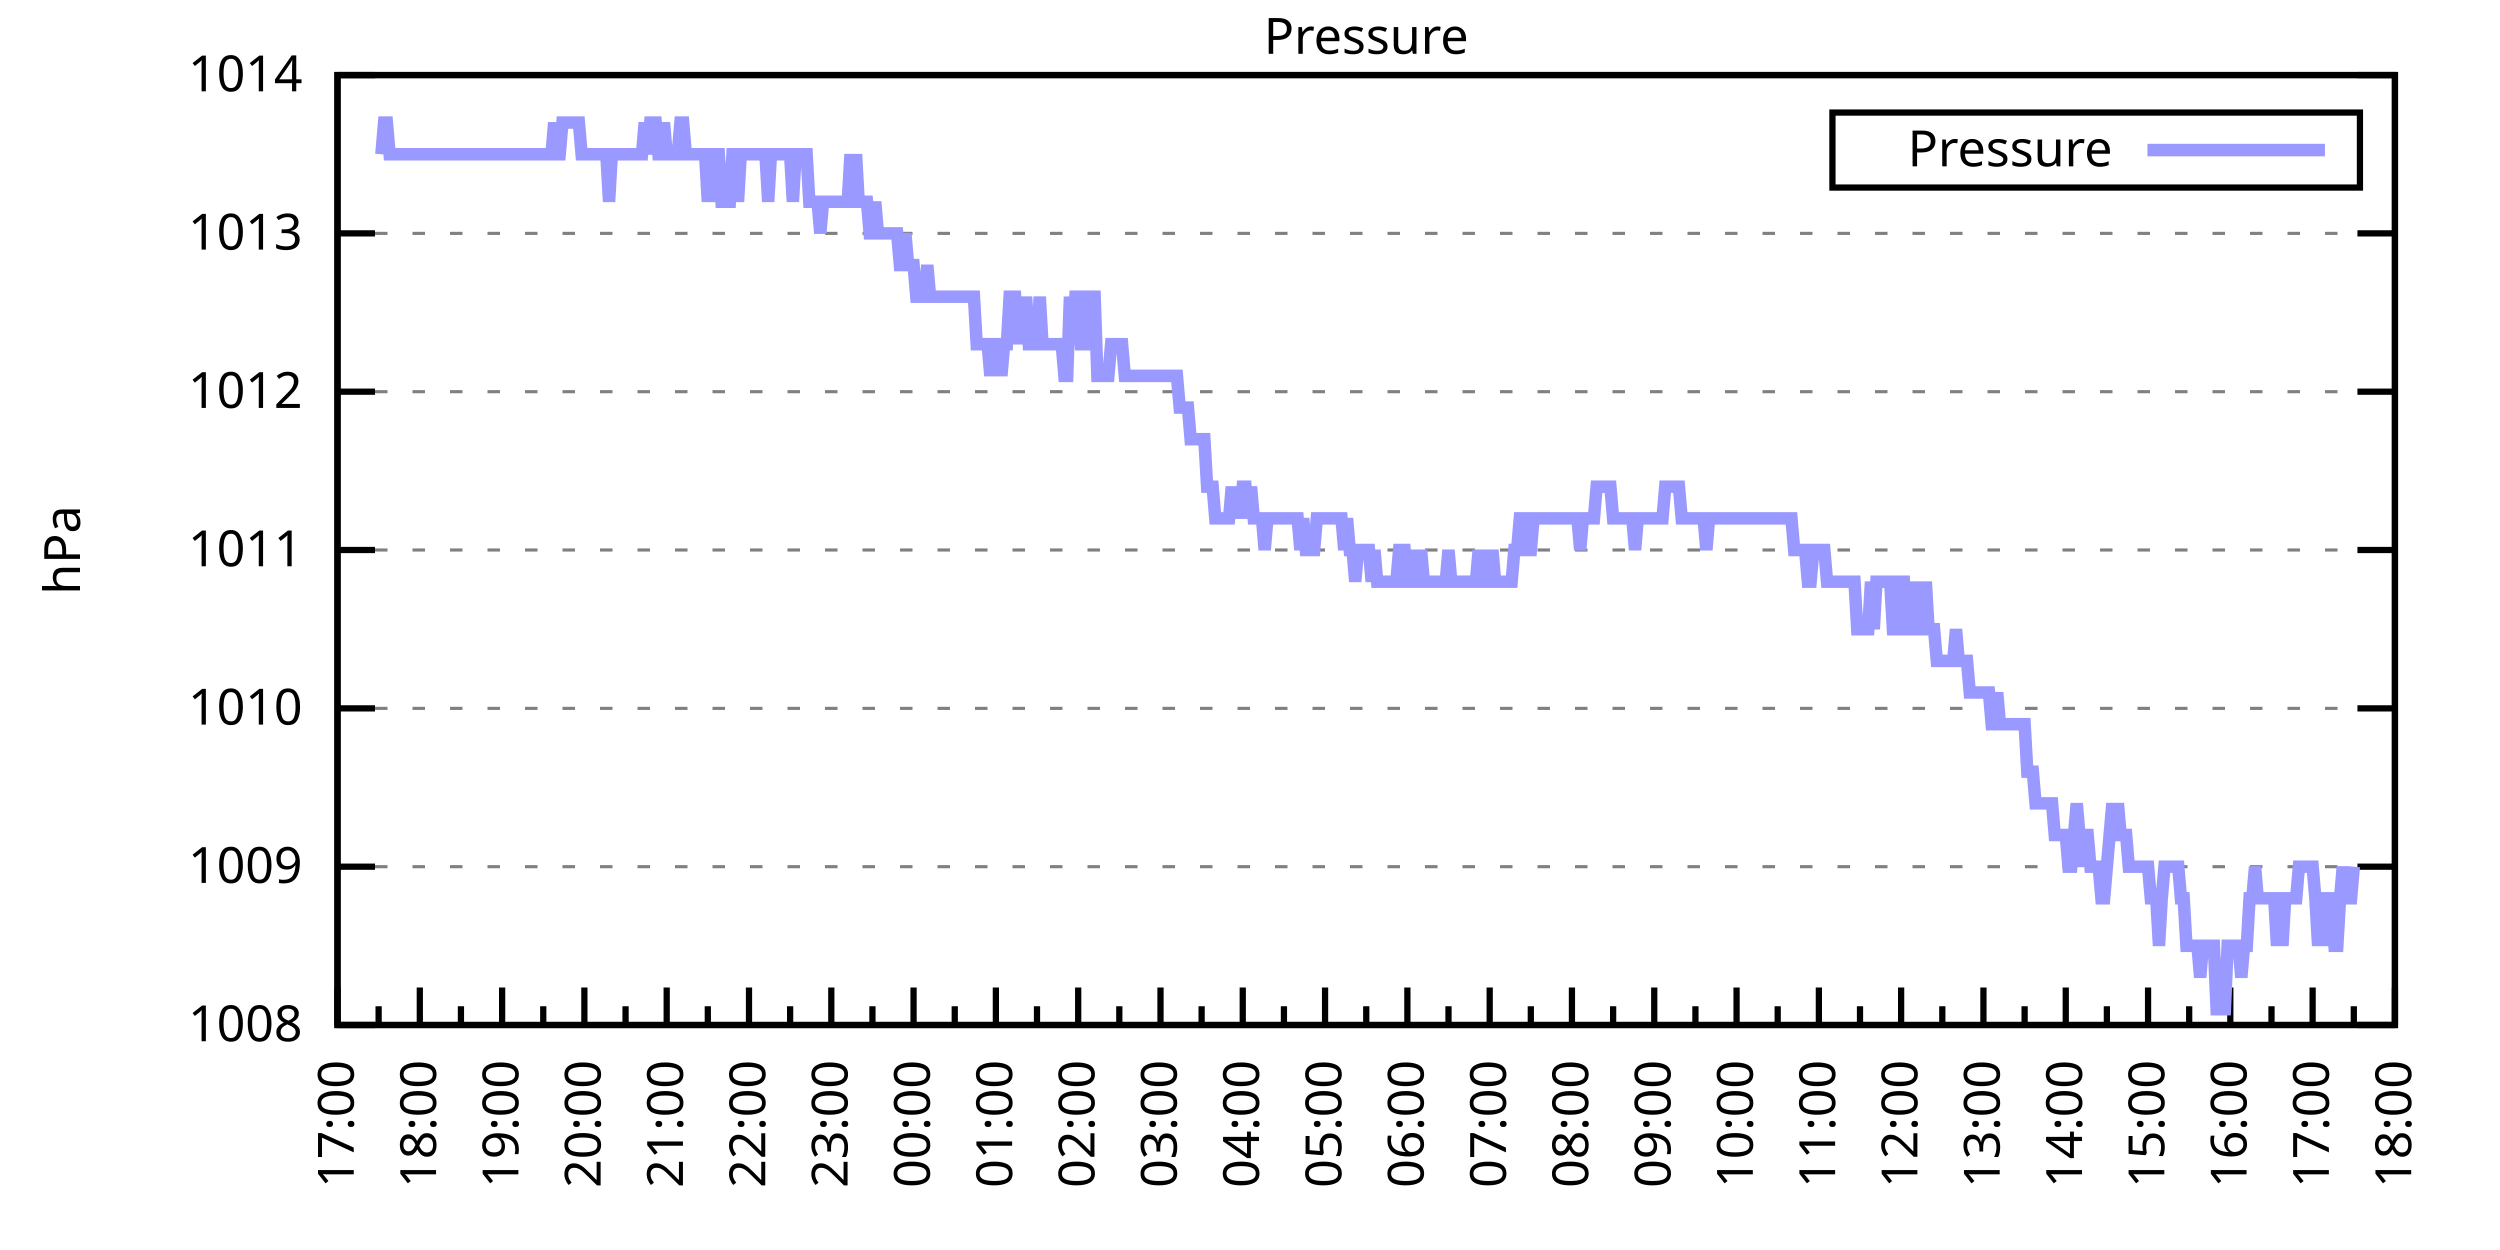
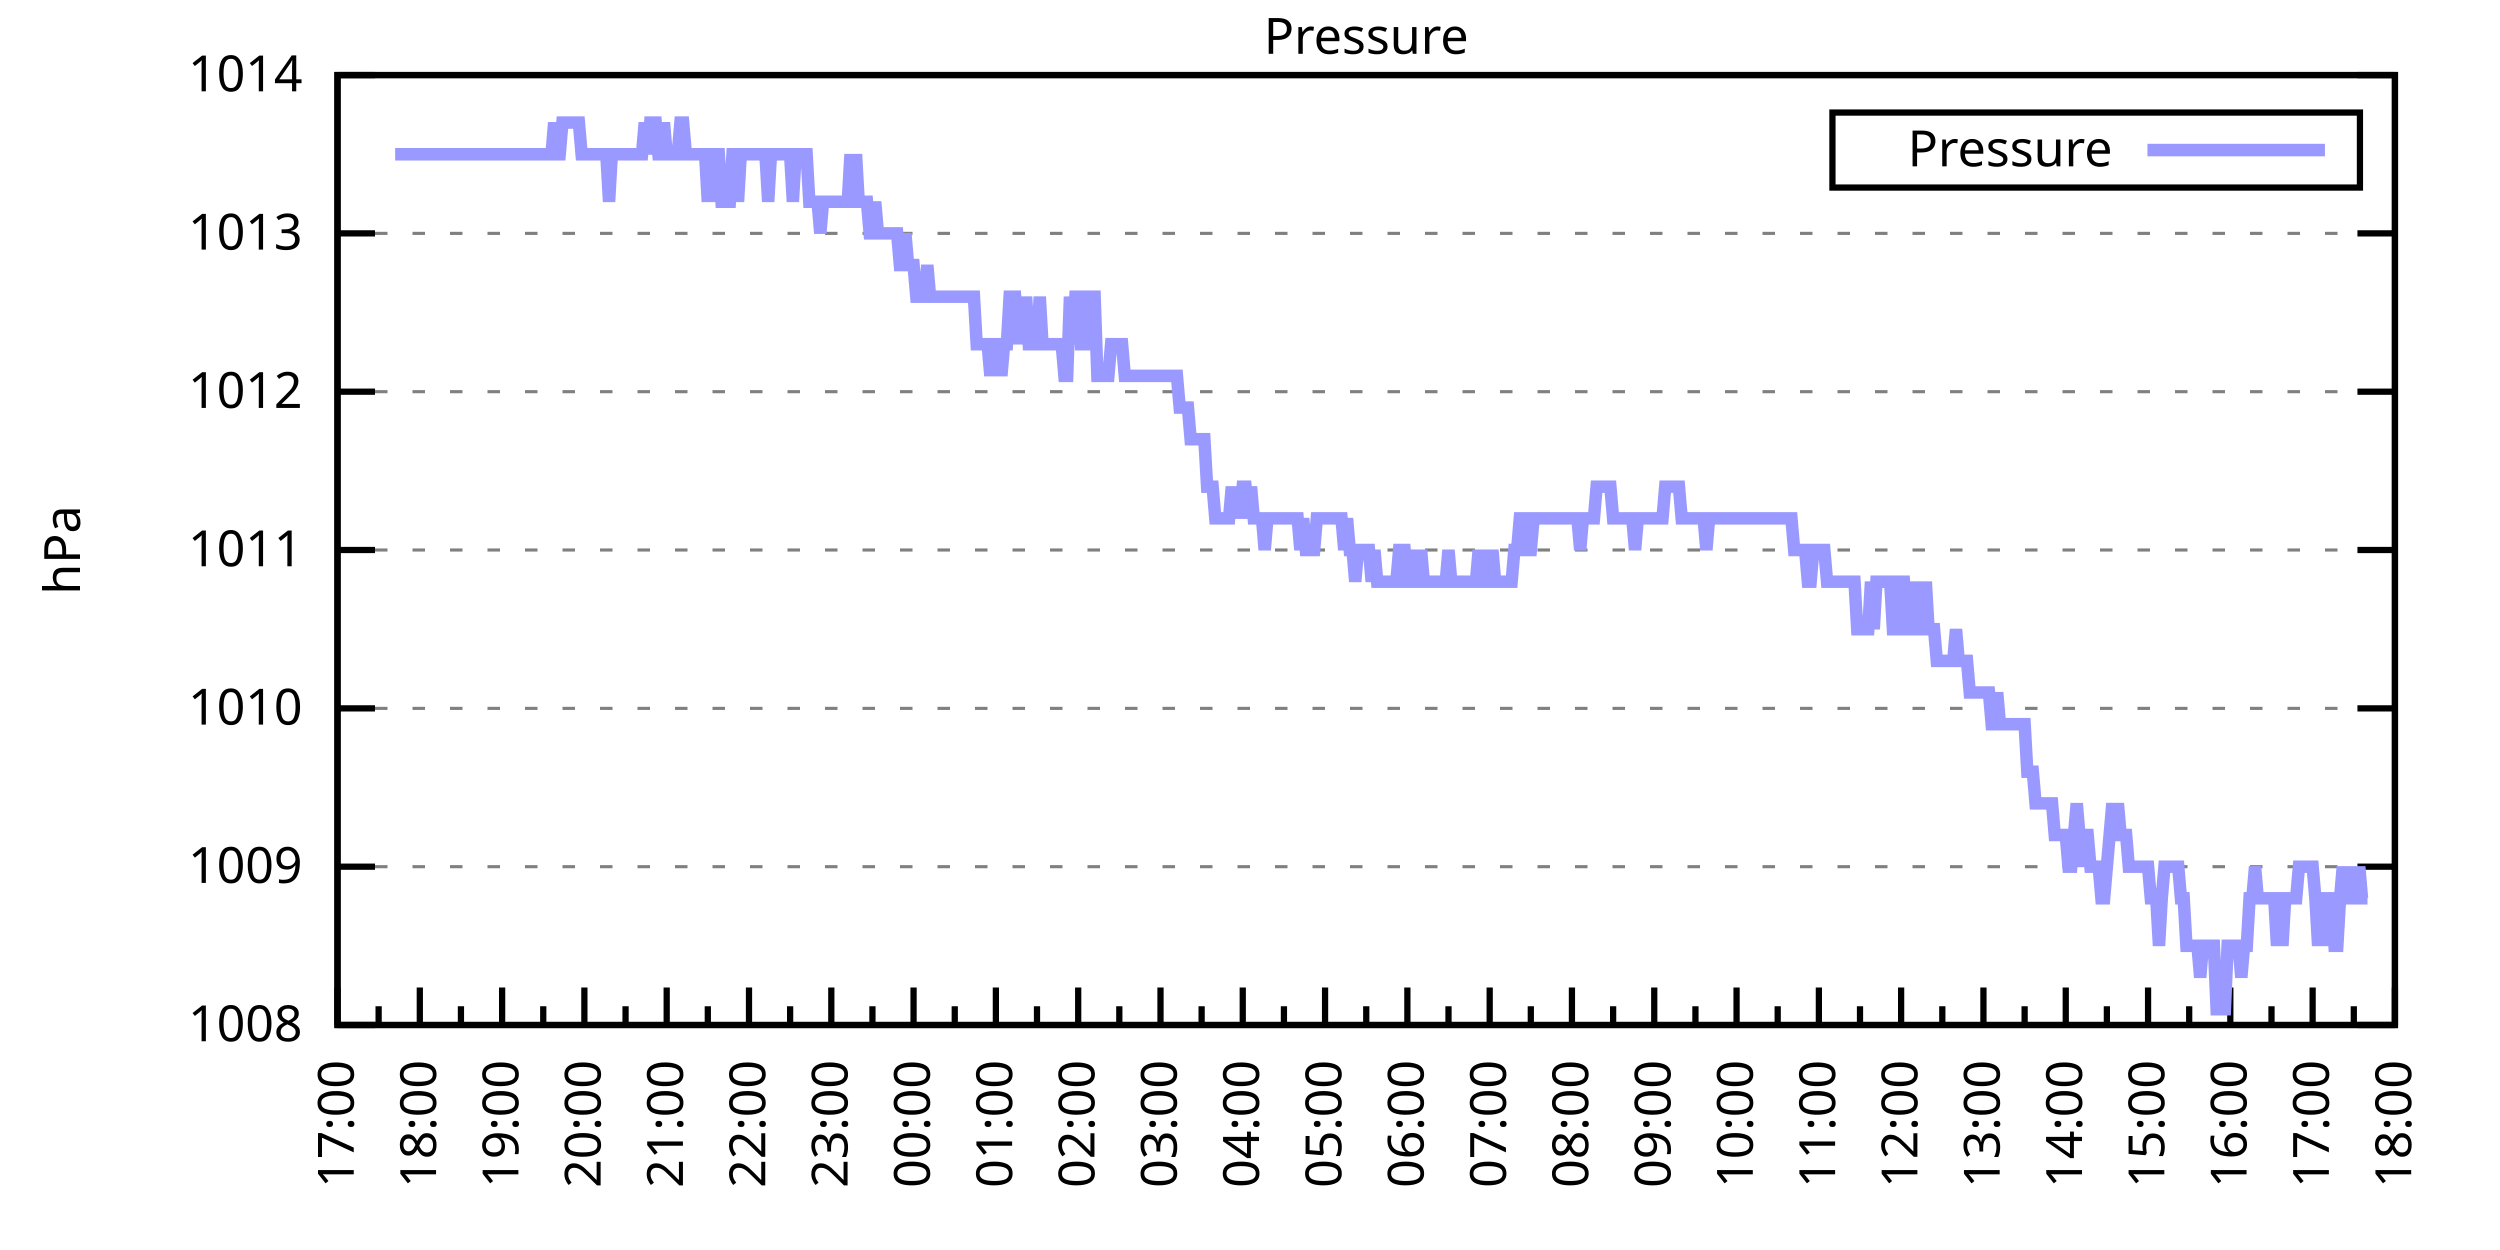
<svg xmlns="http://www.w3.org/2000/svg" xmlns:xlink="http://www.w3.org/1999/xlink" width="400" height="200" viewBox="0 0 400 200">
  <g id="gnuplot_canvas">
    <rect x="0" y="0" width="400" height="200" fill="none" />
    <defs>
      <circle id="gpDot" r="0.5" stroke-width="0.5" stroke="currentColor" />
      <path id="gpPt0" stroke-width="0.333" stroke="currentColor" d="M-1,0 h2 M0,-1 v2" />
      <path id="gpPt1" stroke-width="0.333" stroke="currentColor" d="M-1,-1 L1,1 M1,-1 L-1,1" />
      <path id="gpPt2" stroke-width="0.333" stroke="currentColor" d="M-1,0 L1,0 M0,-1 L0,1 M-1,-1 L1,1 M-1,1 L1,-1" />
      <rect id="gpPt3" stroke-width="0.333" stroke="currentColor" x="-1" y="-1" width="2" height="2" />
      <rect id="gpPt4" stroke-width="0.333" stroke="currentColor" fill="currentColor" x="-1" y="-1" width="2" height="2" />
      <circle id="gpPt5" stroke-width="0.333" stroke="currentColor" cx="0" cy="0" r="1" />
      <use xlink:href="#gpPt5" id="gpPt6" fill="currentColor" stroke="none" />
      <path id="gpPt7" stroke-width="0.333" stroke="currentColor" d="M0,-1.33 L-1.33,0.67 L1.33,0.67 z" />
      <use xlink:href="#gpPt7" id="gpPt8" fill="currentColor" stroke="none" />
      <use xlink:href="#gpPt7" id="gpPt9" stroke="currentColor" transform="rotate(180)" />
      <use xlink:href="#gpPt9" id="gpPt10" fill="currentColor" stroke="none" />
      <use xlink:href="#gpPt3" id="gpPt11" stroke="currentColor" transform="rotate(45)" />
      <use xlink:href="#gpPt11" id="gpPt12" fill="currentColor" stroke="none" />
      <path id="gpPt13" stroke-width="0.333" stroke="currentColor" d="M0,1.330 L1.265,0.411 L0.782,-1.067 L-0.782,-1.076 L-1.265,0.411 z" />
      <use xlink:href="#gpPt13" id="gpPt14" fill="currentColor" stroke="none" />
      <filter id="textbox" filterUnits="objectBoundingBox" x="0" y="0" height="1" width="1">
        <feFlood flood-color="white" flood-opacity="1" result="bgnd" />
        <feComposite in="SourceGraphic" in2="bgnd" operator="atop" />
      </filter>
      <filter id="greybox" filterUnits="objectBoundingBox" x="0" y="0" height="1" width="1">
        <feFlood flood-color="lightgrey" flood-opacity="1" result="grey" />
        <feComposite in="SourceGraphic" in2="grey" operator="atop" />
      </filter>
    </defs>
    <g fill="none" color="white" stroke="currentColor" stroke-width="1.00" stroke-linecap="butt" stroke-linejoin="miter">
</g>
    <g fill="none" color="black" stroke="currentColor" stroke-width="1.00" stroke-linecap="butt" stroke-linejoin="miter">
      <g stroke="none" shape-rendering="crispEdges">
        <polygon fill="rgb(255, 255, 255)" points="54.00,164.00 383.18,164.00 383.18,12.02 54.00,12.02 " />
      </g>
    </g>
    <g fill="none" color="black" stroke="currentColor" stroke-width="1.00" stroke-linecap="butt" stroke-linejoin="miter">
</g>
    <g fill="none" color="black" stroke="black" stroke-width="0.50" stroke-linecap="butt" stroke-linejoin="miter">
</g>
    <g fill="none" color="gray" stroke="currentColor" stroke-width="0.50" stroke-linecap="butt" stroke-linejoin="miter">
      <path stroke="gray" stroke-dasharray="2,4" class="gridline" d="M54.00,164.00 L383.19,164.00  " />
    </g>
    <g fill="none" color="gray" stroke="gray" stroke-width="1.00" stroke-linecap="butt" stroke-linejoin="miter">
</g>
    <g fill="none" color="black" stroke="currentColor" stroke-width="1.00" stroke-linecap="butt" stroke-linejoin="miter">
      <path stroke="black" d="M54.00,164.00 L60.00,164.00 M383.19,164.00 L377.19,164.00  " />
      <g transform="translate(48.40,166.60)" stroke="none" fill="black" font-family="Sans" font-size="8.00" text-anchor="end">
        <text>
          <tspan font-family="Sans"> 1008</tspan>
        </text>
      </g>
    </g>
    <g fill="none" color="black" stroke="currentColor" stroke-width="1.00" stroke-linecap="butt" stroke-linejoin="miter">
</g>
    <g fill="none" color="black" stroke="black" stroke-width="0.50" stroke-linecap="butt" stroke-linejoin="miter">
</g>
    <g fill="none" color="gray" stroke="currentColor" stroke-width="0.50" stroke-linecap="butt" stroke-linejoin="miter">
      <path stroke="gray" stroke-dasharray="2,4" class="gridline" d="M54.00,138.67 L383.19,138.67  " />
    </g>
    <g fill="none" color="gray" stroke="gray" stroke-width="1.00" stroke-linecap="butt" stroke-linejoin="miter">
</g>
    <g fill="none" color="black" stroke="currentColor" stroke-width="1.00" stroke-linecap="butt" stroke-linejoin="miter">
      <path stroke="black" d="M54.00,138.67 L60.00,138.67 M383.19,138.67 L377.19,138.67  " />
      <g transform="translate(48.40,141.27)" stroke="none" fill="black" font-family="Sans" font-size="8.00" text-anchor="end">
        <text>
          <tspan font-family="Sans"> 1009</tspan>
        </text>
      </g>
    </g>
    <g fill="none" color="black" stroke="currentColor" stroke-width="1.00" stroke-linecap="butt" stroke-linejoin="miter">
</g>
    <g fill="none" color="black" stroke="black" stroke-width="0.50" stroke-linecap="butt" stroke-linejoin="miter">
</g>
    <g fill="none" color="gray" stroke="currentColor" stroke-width="0.50" stroke-linecap="butt" stroke-linejoin="miter">
      <path stroke="gray" stroke-dasharray="2,4" class="gridline" d="M54.00,113.34 L383.19,113.34  " />
    </g>
    <g fill="none" color="gray" stroke="gray" stroke-width="1.00" stroke-linecap="butt" stroke-linejoin="miter">
</g>
    <g fill="none" color="black" stroke="currentColor" stroke-width="1.00" stroke-linecap="butt" stroke-linejoin="miter">
      <path stroke="black" d="M54.00,113.34 L60.00,113.34 M383.19,113.34 L377.19,113.34  " />
      <g transform="translate(48.40,115.94)" stroke="none" fill="black" font-family="Sans" font-size="8.00" text-anchor="end">
        <text>
          <tspan font-family="Sans"> 1010</tspan>
        </text>
      </g>
    </g>
    <g fill="none" color="black" stroke="currentColor" stroke-width="1.00" stroke-linecap="butt" stroke-linejoin="miter">
</g>
    <g fill="none" color="black" stroke="black" stroke-width="0.50" stroke-linecap="butt" stroke-linejoin="miter">
</g>
    <g fill="none" color="gray" stroke="currentColor" stroke-width="0.50" stroke-linecap="butt" stroke-linejoin="miter">
      <path stroke="gray" stroke-dasharray="2,4" class="gridline" d="M54.00,88.00 L383.19,88.00  " />
    </g>
    <g fill="none" color="gray" stroke="gray" stroke-width="1.00" stroke-linecap="butt" stroke-linejoin="miter">
</g>
    <g fill="none" color="black" stroke="currentColor" stroke-width="1.00" stroke-linecap="butt" stroke-linejoin="miter">
      <path stroke="black" d="M54.00,88.00 L60.00,88.00 M383.19,88.00 L377.19,88.00  " />
      <g transform="translate(48.40,90.60)" stroke="none" fill="black" font-family="Sans" font-size="8.00" text-anchor="end">
        <text>
          <tspan font-family="Sans"> 1011</tspan>
        </text>
      </g>
    </g>
    <g fill="none" color="black" stroke="currentColor" stroke-width="1.00" stroke-linecap="butt" stroke-linejoin="miter">
</g>
    <g fill="none" color="black" stroke="black" stroke-width="0.50" stroke-linecap="butt" stroke-linejoin="miter">
</g>
    <g fill="none" color="gray" stroke="currentColor" stroke-width="0.50" stroke-linecap="butt" stroke-linejoin="miter">
      <path stroke="gray" stroke-dasharray="2,4" class="gridline" d="M54.00,62.67 L383.19,62.67  " />
    </g>
    <g fill="none" color="gray" stroke="gray" stroke-width="1.00" stroke-linecap="butt" stroke-linejoin="miter">
</g>
    <g fill="none" color="black" stroke="currentColor" stroke-width="1.00" stroke-linecap="butt" stroke-linejoin="miter">
      <path stroke="black" d="M54.00,62.67 L60.00,62.67 M383.19,62.67 L377.19,62.67  " />
      <g transform="translate(48.40,65.27)" stroke="none" fill="black" font-family="Sans" font-size="8.00" text-anchor="end">
        <text>
          <tspan font-family="Sans"> 1012</tspan>
        </text>
      </g>
    </g>
    <g fill="none" color="black" stroke="currentColor" stroke-width="1.00" stroke-linecap="butt" stroke-linejoin="miter">
</g>
    <g fill="none" color="black" stroke="black" stroke-width="0.50" stroke-linecap="butt" stroke-linejoin="miter">
</g>
    <g fill="none" color="gray" stroke="currentColor" stroke-width="0.50" stroke-linecap="butt" stroke-linejoin="miter">
      <path stroke="gray" stroke-dasharray="2,4" class="gridline" d="M54.00,37.34 L383.19,37.34  " />
    </g>
    <g fill="none" color="gray" stroke="gray" stroke-width="1.00" stroke-linecap="butt" stroke-linejoin="miter">
</g>
    <g fill="none" color="black" stroke="currentColor" stroke-width="1.00" stroke-linecap="butt" stroke-linejoin="miter">
      <path stroke="black" d="M54.00,37.34 L60.00,37.34 M383.19,37.34 L377.19,37.34  " />
      <g transform="translate(48.40,39.94)" stroke="none" fill="black" font-family="Sans" font-size="8.00" text-anchor="end">
        <text>
          <tspan font-family="Sans"> 1013</tspan>
        </text>
      </g>
    </g>
    <g fill="none" color="black" stroke="currentColor" stroke-width="1.00" stroke-linecap="butt" stroke-linejoin="miter">
</g>
    <g fill="none" color="black" stroke="black" stroke-width="0.50" stroke-linecap="butt" stroke-linejoin="miter">
</g>
    <g fill="none" color="gray" stroke="currentColor" stroke-width="0.50" stroke-linecap="butt" stroke-linejoin="miter">
      <path stroke="gray" stroke-dasharray="2,4" class="gridline" d="M54.00,12.01 L383.19,12.01  " />
    </g>
    <g fill="none" color="gray" stroke="gray" stroke-width="1.00" stroke-linecap="butt" stroke-linejoin="miter">
</g>
    <g fill="none" color="black" stroke="currentColor" stroke-width="1.00" stroke-linecap="butt" stroke-linejoin="miter">
      <path stroke="black" d="M54.00,12.01 L60.00,12.01 M383.19,12.01 L377.19,12.01  " />
      <g transform="translate(48.40,14.61)" stroke="none" fill="black" font-family="Sans" font-size="8.00" text-anchor="end">
        <text>
          <tspan font-family="Sans"> 1014</tspan>
        </text>
      </g>
    </g>
    <g fill="none" color="black" stroke="currentColor" stroke-width="1.00" stroke-linecap="butt" stroke-linejoin="miter">
      <path stroke="black" d="M54.00,164.00 L54.00,158.00  " />
      <g transform="translate(56.60,169.60) rotate(270)" stroke="none" fill="black" font-family="Sans" font-size="8.00" text-anchor="end">
        <text>
          <tspan font-family="Sans">17:00</tspan>
        </text>
      </g>
    </g>
    <g fill="none" color="black" stroke="currentColor" stroke-width="1.00" stroke-linecap="butt" stroke-linejoin="miter">
      <path stroke="black" d="M60.58,164.00 L60.58,161.00 M67.17,164.00 L67.17,158.00  " />
      <g transform="translate(69.77,169.60) rotate(270)" stroke="none" fill="black" font-family="Sans" font-size="8.00" text-anchor="end">
        <text>
          <tspan font-family="Sans">18:00</tspan>
        </text>
      </g>
    </g>
    <g fill="none" color="black" stroke="currentColor" stroke-width="1.00" stroke-linecap="butt" stroke-linejoin="miter">
      <path stroke="black" d="M73.75,164.00 L73.75,161.00 M80.34,164.00 L80.34,158.00  " />
      <g transform="translate(82.94,169.60) rotate(270)" stroke="none" fill="black" font-family="Sans" font-size="8.00" text-anchor="end">
        <text>
          <tspan font-family="Sans">19:00</tspan>
        </text>
      </g>
    </g>
    <g fill="none" color="black" stroke="currentColor" stroke-width="1.00" stroke-linecap="butt" stroke-linejoin="miter">
      <path stroke="black" d="M86.92,164.00 L86.92,161.00 M93.50,164.00 L93.50,158.00  " />
      <g transform="translate(96.10,169.60) rotate(270)" stroke="none" fill="black" font-family="Sans" font-size="8.00" text-anchor="end">
        <text>
          <tspan font-family="Sans">20:00</tspan>
        </text>
      </g>
    </g>
    <g fill="none" color="black" stroke="currentColor" stroke-width="1.00" stroke-linecap="butt" stroke-linejoin="miter">
      <path stroke="black" d="M100.09,164.00 L100.09,161.00 M106.67,164.00 L106.67,158.00  " />
      <g transform="translate(109.27,169.60) rotate(270)" stroke="none" fill="black" font-family="Sans" font-size="8.00" text-anchor="end">
        <text>
          <tspan font-family="Sans">21:00</tspan>
        </text>
      </g>
    </g>
    <g fill="none" color="black" stroke="currentColor" stroke-width="1.00" stroke-linecap="butt" stroke-linejoin="miter">
      <path stroke="black" d="M113.25,164.00 L113.25,161.00 M119.84,164.00 L119.84,158.00  " />
      <g transform="translate(122.44,169.60) rotate(270)" stroke="none" fill="black" font-family="Sans" font-size="8.00" text-anchor="end">
        <text>
          <tspan font-family="Sans">22:00</tspan>
        </text>
      </g>
    </g>
    <g fill="none" color="black" stroke="currentColor" stroke-width="1.00" stroke-linecap="butt" stroke-linejoin="miter">
      <path stroke="black" d="M126.42,164.00 L126.42,161.00 M133.01,164.00 L133.01,158.00  " />
      <g transform="translate(135.61,169.60) rotate(270)" stroke="none" fill="black" font-family="Sans" font-size="8.00" text-anchor="end">
        <text>
          <tspan font-family="Sans">23:00</tspan>
        </text>
      </g>
    </g>
    <g fill="none" color="black" stroke="currentColor" stroke-width="1.00" stroke-linecap="butt" stroke-linejoin="miter">
      <path stroke="black" d="M139.59,164.00 L139.59,161.00 M146.17,164.00 L146.17,158.00  " />
      <g transform="translate(148.77,169.60) rotate(270)" stroke="none" fill="black" font-family="Sans" font-size="8.00" text-anchor="end">
        <text>
          <tspan font-family="Sans">00:00</tspan>
        </text>
      </g>
    </g>
    <g fill="none" color="black" stroke="currentColor" stroke-width="1.00" stroke-linecap="butt" stroke-linejoin="miter">
      <path stroke="black" d="M152.76,164.00 L152.76,161.00 M159.34,164.00 L159.34,158.00  " />
      <g transform="translate(161.94,169.60) rotate(270)" stroke="none" fill="black" font-family="Sans" font-size="8.00" text-anchor="end">
        <text>
          <tspan font-family="Sans">01:00</tspan>
        </text>
      </g>
    </g>
    <g fill="none" color="black" stroke="currentColor" stroke-width="1.00" stroke-linecap="butt" stroke-linejoin="miter">
      <path stroke="black" d="M165.92,164.00 L165.92,161.00 M172.51,164.00 L172.51,158.00  " />
      <g transform="translate(175.11,169.60) rotate(270)" stroke="none" fill="black" font-family="Sans" font-size="8.00" text-anchor="end">
        <text>
          <tspan font-family="Sans">02:00</tspan>
        </text>
      </g>
    </g>
    <g fill="none" color="black" stroke="currentColor" stroke-width="1.00" stroke-linecap="butt" stroke-linejoin="miter">
      <path stroke="black" d="M179.09,164.00 L179.09,161.00 M185.68,164.00 L185.68,158.00  " />
      <g transform="translate(188.28,169.60) rotate(270)" stroke="none" fill="black" font-family="Sans" font-size="8.00" text-anchor="end">
        <text>
          <tspan font-family="Sans">03:00</tspan>
        </text>
      </g>
    </g>
    <g fill="none" color="black" stroke="currentColor" stroke-width="1.00" stroke-linecap="butt" stroke-linejoin="miter">
      <path stroke="black" d="M192.26,164.00 L192.26,161.00 M198.84,164.00 L198.84,158.00  " />
      <g transform="translate(201.44,169.60) rotate(270)" stroke="none" fill="black" font-family="Sans" font-size="8.00" text-anchor="end">
        <text>
          <tspan font-family="Sans">04:00</tspan>
        </text>
      </g>
    </g>
    <g fill="none" color="black" stroke="currentColor" stroke-width="1.00" stroke-linecap="butt" stroke-linejoin="miter">
      <path stroke="black" d="M205.43,164.00 L205.43,161.00 M212.01,164.00 L212.01,158.00  " />
      <g transform="translate(214.61,169.60) rotate(270)" stroke="none" fill="black" font-family="Sans" font-size="8.00" text-anchor="end">
        <text>
          <tspan font-family="Sans">05:00</tspan>
        </text>
      </g>
    </g>
    <g fill="none" color="black" stroke="currentColor" stroke-width="1.00" stroke-linecap="butt" stroke-linejoin="miter">
      <path stroke="black" d="M218.60,164.00 L218.60,161.00 M225.18,164.00 L225.18,158.00  " />
      <g transform="translate(227.78,169.60) rotate(270)" stroke="none" fill="black" font-family="Sans" font-size="8.00" text-anchor="end">
        <text>
          <tspan font-family="Sans">06:00</tspan>
        </text>
      </g>
    </g>
    <g fill="none" color="black" stroke="currentColor" stroke-width="1.00" stroke-linecap="butt" stroke-linejoin="miter">
      <path stroke="black" d="M231.76,164.00 L231.76,161.00 M238.35,164.00 L238.35,158.00  " />
      <g transform="translate(240.95,169.60) rotate(270)" stroke="none" fill="black" font-family="Sans" font-size="8.00" text-anchor="end">
        <text>
          <tspan font-family="Sans">07:00</tspan>
        </text>
      </g>
    </g>
    <g fill="none" color="black" stroke="currentColor" stroke-width="1.00" stroke-linecap="butt" stroke-linejoin="miter">
      <path stroke="black" d="M244.93,164.00 L244.93,161.00 M251.51,164.00 L251.51,158.00  " />
      <g transform="translate(254.11,169.60) rotate(270)" stroke="none" fill="black" font-family="Sans" font-size="8.00" text-anchor="end">
        <text>
          <tspan font-family="Sans">08:00</tspan>
        </text>
      </g>
    </g>
    <g fill="none" color="black" stroke="currentColor" stroke-width="1.00" stroke-linecap="butt" stroke-linejoin="miter">
      <path stroke="black" d="M258.10,164.00 L258.10,161.00 M264.68,164.00 L264.68,158.00  " />
      <g transform="translate(267.28,169.60) rotate(270)" stroke="none" fill="black" font-family="Sans" font-size="8.00" text-anchor="end">
        <text>
          <tspan font-family="Sans">09:00</tspan>
        </text>
      </g>
    </g>
    <g fill="none" color="black" stroke="currentColor" stroke-width="1.00" stroke-linecap="butt" stroke-linejoin="miter">
      <path stroke="black" d="M271.27,164.00 L271.27,161.00 M277.85,164.00 L277.85,158.00  " />
      <g transform="translate(280.45,169.60) rotate(270)" stroke="none" fill="black" font-family="Sans" font-size="8.00" text-anchor="end">
        <text>
          <tspan font-family="Sans">10:00</tspan>
        </text>
      </g>
    </g>
    <g fill="none" color="black" stroke="currentColor" stroke-width="1.00" stroke-linecap="butt" stroke-linejoin="miter">
      <path stroke="black" d="M284.43,164.00 L284.43,161.00 M291.02,164.00 L291.02,158.00  " />
      <g transform="translate(293.62,169.60) rotate(270)" stroke="none" fill="black" font-family="Sans" font-size="8.00" text-anchor="end">
        <text>
          <tspan font-family="Sans">11:00</tspan>
        </text>
      </g>
    </g>
    <g fill="none" color="black" stroke="currentColor" stroke-width="1.00" stroke-linecap="butt" stroke-linejoin="miter">
      <path stroke="black" d="M297.60,164.00 L297.60,161.00 M304.18,164.00 L304.18,158.00  " />
      <g transform="translate(306.78,169.60) rotate(270)" stroke="none" fill="black" font-family="Sans" font-size="8.00" text-anchor="end">
        <text>
          <tspan font-family="Sans">12:00</tspan>
        </text>
      </g>
    </g>
    <g fill="none" color="black" stroke="currentColor" stroke-width="1.00" stroke-linecap="butt" stroke-linejoin="miter">
      <path stroke="black" d="M310.77,164.00 L310.77,161.00 M317.35,164.00 L317.35,158.00  " />
      <g transform="translate(319.95,169.60) rotate(270)" stroke="none" fill="black" font-family="Sans" font-size="8.00" text-anchor="end">
        <text>
          <tspan font-family="Sans">13:00</tspan>
        </text>
      </g>
    </g>
    <g fill="none" color="black" stroke="currentColor" stroke-width="1.00" stroke-linecap="butt" stroke-linejoin="miter">
      <path stroke="black" d="M323.94,164.00 L323.94,161.00 M330.52,164.00 L330.52,158.00  " />
      <g transform="translate(333.12,169.60) rotate(270)" stroke="none" fill="black" font-family="Sans" font-size="8.00" text-anchor="end">
        <text>
          <tspan font-family="Sans">14:00</tspan>
        </text>
      </g>
    </g>
    <g fill="none" color="black" stroke="currentColor" stroke-width="1.00" stroke-linecap="butt" stroke-linejoin="miter">
      <path stroke="black" d="M337.10,164.00 L337.10,161.00 M343.69,164.00 L343.69,158.00  " />
      <g transform="translate(346.29,169.60) rotate(270)" stroke="none" fill="black" font-family="Sans" font-size="8.00" text-anchor="end">
        <text>
          <tspan font-family="Sans">15:00</tspan>
        </text>
      </g>
    </g>
    <g fill="none" color="black" stroke="currentColor" stroke-width="1.00" stroke-linecap="butt" stroke-linejoin="miter">
      <path stroke="black" d="M350.27,164.00 L350.27,161.00 M356.85,164.00 L356.85,158.00  " />
      <g transform="translate(359.45,169.60) rotate(270)" stroke="none" fill="black" font-family="Sans" font-size="8.00" text-anchor="end">
        <text>
          <tspan font-family="Sans">16:00</tspan>
        </text>
      </g>
    </g>
    <g fill="none" color="black" stroke="currentColor" stroke-width="1.00" stroke-linecap="butt" stroke-linejoin="miter">
      <path stroke="black" d="M363.44,164.00 L363.44,161.00 M370.02,164.00 L370.02,158.00  " />
      <g transform="translate(372.62,169.60) rotate(270)" stroke="none" fill="black" font-family="Sans" font-size="8.00" text-anchor="end">
        <text>
          <tspan font-family="Sans">17:00</tspan>
        </text>
      </g>
    </g>
    <g fill="none" color="black" stroke="currentColor" stroke-width="1.00" stroke-linecap="butt" stroke-linejoin="miter">
      <path stroke="black" d="M376.61,164.00 L376.61,161.00 M383.19,164.00 L383.19,158.00  " />
      <g transform="translate(385.79,169.60) rotate(270)" stroke="none" fill="black" font-family="Sans" font-size="8.00" text-anchor="end">
        <text>
          <tspan font-family="Sans">18:00</tspan>
        </text>
      </g>
    </g>
    <g fill="none" color="black" stroke="currentColor" stroke-width="1.00" stroke-linecap="butt" stroke-linejoin="miter">
</g>
    <g fill="none" color="black" stroke="currentColor" stroke-width="1.00" stroke-linecap="butt" stroke-linejoin="miter">
      <path stroke="black" d="M54.00,12.01 L54.00,164.00 L383.19,164.00 L383.19,12.01 L54.00,12.01 Z  " />
    </g>
    <g fill="none" color="black" stroke="currentColor" stroke-width="1.00" stroke-linecap="butt" stroke-linejoin="miter">
      <g transform="translate(12.80,88.01) rotate(270)" stroke="none" fill="black" font-family="Sans" font-size="8.00" text-anchor="middle">
        <text>
          <tspan font-family="Sans">hPa</tspan>
        </text>
      </g>
    </g>
    <g fill="none" color="black" stroke="currentColor" stroke-width="1.00" stroke-linecap="butt" stroke-linejoin="miter">
</g>
    <g fill="none" color="black" stroke="currentColor" stroke-width="1.00" stroke-linecap="butt" stroke-linejoin="miter">
      <path stroke="black" d="M293.19,30.01 L293.19,18.01 L377.59,18.01 L377.59,30.01 L293.19,30.01 Z  " />
    </g>
    <g id="Pressure_plot_1">
      <g fill="none" color="white" stroke="black" stroke-width="2.00" stroke-linecap="butt" stroke-linejoin="miter">
</g>
      <g fill="none" color="black" stroke="currentColor" stroke-width="2.00" stroke-linecap="butt" stroke-linejoin="miter">
        <g transform="translate(337.99,26.61)" stroke="none" fill="black" font-family="Sans" font-size="8.00" text-anchor="end">
          <text>
            <tspan font-family="Sans">Pressure</tspan>
          </text>
        </g>
      </g>
      <g fill="none" color="black" stroke="currentColor" stroke-width="2.00" stroke-linecap="butt" stroke-linejoin="miter">
-         <path stroke="rgb(153, 153, 255)" d="M343.59,24.01 L371.99,24.01 M61.02,24.68 L61.46,19.61 L61.90,19.61 L62.34,24.68 L62.78,24.68 L63.22,24.68   L63.66,24.68 L64.10,24.68 L64.53,24.68 L64.97,24.68 L65.41,24.68 L65.85,24.68 L66.29,24.68 L66.73,24.68   L67.17,24.68 L67.61,24.68 L68.05,24.68 L68.48,24.68 L68.92,24.68 L69.36,24.68 L69.80,24.68 L70.24,24.68   L70.68,24.68 L71.12,24.68 L71.56,24.68 L72.00,24.68 L72.43,24.68 L72.87,24.68 L73.31,24.68 L73.75,24.68   L74.19,24.68 L74.63,24.68 L75.07,24.68 L75.51,24.68 L75.95,24.68 L76.38,24.68 L76.82,24.68 L77.26,24.68   L77.70,24.68 L78.14,24.68 L78.58,24.68 L79.02,24.68 L79.46,24.68 L79.90,24.68 L80.34,24.68 L80.77,24.68   L81.21,24.68 L81.65,24.68 L82.09,24.68 L82.53,24.68 L82.97,24.68 L83.41,24.68 L83.85,24.68 L84.29,24.68   L84.72,24.68 L85.16,24.68 L85.60,24.68 L86.04,24.68 L86.48,24.68 L86.92,24.68 L87.36,24.68 L87.80,24.68   L88.24,24.68 L88.67,19.61 L89.11,24.68 L89.55,24.68 L89.99,19.61 L90.43,19.61 L90.87,19.61 L91.31,19.61   L91.75,19.61 L92.19,19.61 L92.62,19.61 L93.06,24.68 L93.50,24.68 L93.94,24.68 L94.38,24.68 L94.82,24.68   L95.26,24.68 L95.70,24.68 L96.14,24.68 L96.58,24.68 L97.01,24.68 L97.45,32.28 L97.89,24.68 L98.33,24.68   L98.77,24.68 L99.21,24.68 L99.65,24.68 L100.09,24.68 L100.53,24.68 L100.96,24.68 L101.40,24.68 L101.84,24.68   L102.28,24.68 L102.72,24.68 L103.16,19.61 L103.60,24.68 L104.04,19.61 L104.48,19.61 L104.91,19.61 L105.35,24.68   L105.79,24.68 L106.23,19.61 L106.67,24.68 L107.11,24.68 L107.55,24.68 L107.99,24.68 L108.43,24.68 L108.87,19.61   L109.30,19.61 L109.74,24.68 L110.18,24.68 L110.62,24.68 L111.06,24.68 L111.50,24.68 L111.94,24.68 L112.38,24.68   L112.82,24.68 L113.25,32.28 L113.69,24.68 L114.13,32.28 L114.57,24.68 L115.01,24.68 L115.45,32.28 L115.89,32.28   L116.33,32.28 L116.77,32.28 L117.20,24.68 L117.64,24.68 L118.08,32.28 L118.52,24.68 L118.96,24.68 L119.40,24.68   L119.84,24.68 L120.28,24.68 L120.72,24.68 L121.15,24.68 L121.59,24.68 L122.03,24.68 L122.47,24.68 L122.91,32.28   L123.35,24.68 L123.79,24.68 L124.23,24.68 L124.67,24.68 L125.11,24.68 L125.54,24.68 L125.98,24.68 L126.42,24.68   L126.86,32.28 L127.30,24.68 L127.74,24.68 L128.18,24.68 L128.62,24.68 L129.06,24.68 L129.49,32.28 L129.93,32.28   L130.37,32.28 L130.81,32.28 L131.25,37.34 L131.69,32.28 L132.13,32.28 L132.57,32.28 L133.01,32.28 L133.44,32.28   L133.88,32.28 L134.32,32.28 L134.76,32.28 L135.20,32.28 L135.64,32.28 L136.08,24.68 L136.52,32.28 L136.96,24.68   L137.39,32.28 L137.83,32.28 L138.27,32.28 L138.71,32.28 L139.15,37.34 L139.59,37.34 L140.03,32.28 L140.47,37.34   L140.91,37.34 L141.35,37.34 L141.78,37.34 L142.22,37.34 L142.66,37.34 L143.10,37.34 L143.54,37.34 L143.98,42.41   L144.42,42.41 L144.86,37.34 L145.30,42.41 L145.73,42.41 L146.17,42.41 L146.61,47.47 L147.05,47.47 L147.49,47.47   L147.93,47.47 L148.37,42.41 L148.81,47.47 L149.25,47.47 L149.68,47.47 L150.12,47.47 L150.56,47.47 L151.00,47.47   L151.44,47.47 L151.88,47.47 L152.32,47.47 L152.76,47.47 L153.20,47.47 L153.63,47.47 L154.07,47.47 L154.51,47.47   L154.95,47.47 L155.39,47.47 L155.83,47.47 L156.27,55.07 L156.71,55.07 L157.15,55.07 L157.59,55.07 L158.02,55.07   L158.46,60.14 L158.90,55.07 L159.34,55.07 L159.78,55.07 L160.22,60.14 L160.66,55.07 L161.10,55.07 L161.54,47.47   L161.97,47.47 L162.41,47.47 L162.85,55.07 L163.29,47.47 L163.73,55.07 L164.17,47.47 L164.61,55.07 L165.05,55.07   L165.49,55.07 L165.92,55.07 L166.36,47.47 L166.80,55.07 L167.24,55.07 L167.68,55.07 L168.12,55.07 L168.56,55.07   L169.00,55.07 L169.44,55.07 L169.87,55.07 L170.31,60.14 L170.75,60.14 L171.19,47.47 L171.63,55.07 L172.07,47.47   L172.51,47.47 L172.95,55.07 L173.39,55.07 L173.83,55.07 L174.26,47.47 L174.70,47.47 L175.14,47.47 L175.58,60.14   L176.02,60.14 L176.46,60.14 L176.90,60.14 L177.34,60.14 L177.78,55.07 L178.21,55.07 L178.65,55.07 L179.09,55.07   L179.53,55.07 L179.97,60.14 L180.41,60.14 L180.85,60.14 L181.29,60.14 L181.73,60.14 L182.16,60.14 L182.60,60.14   L183.04,60.14 L183.48,60.14 L183.92,60.14 L184.36,60.14 L184.80,60.14 L185.24,60.14 L185.68,60.14 L186.11,60.14   L186.55,60.14 L186.99,60.14 L187.43,60.14 L187.87,60.14 L188.31,60.14 L188.75,65.21 L189.19,65.21 L189.63,65.21   L190.07,65.21 L190.50,70.27 L190.94,70.27 L191.38,70.27 L191.82,70.27 L192.26,70.27 L192.70,70.27 L193.14,77.87   L193.58,77.87 L194.02,77.87 L194.45,82.94 L194.89,82.94 L195.33,82.94 L195.77,82.94 L196.21,82.94 L196.65,82.94   L197.09,77.87 L197.53,82.94 L197.97,77.87 L198.40,82.94 L198.84,77.87 L199.28,77.87 L199.72,82.94 L200.16,77.87   L200.60,82.94 L201.04,82.94 L201.48,82.94 L201.92,82.94 L202.35,88.00 L202.79,82.94 L203.23,82.94 L203.67,82.94   L204.11,82.94 L204.55,82.94 L204.99,82.94 L205.43,82.94 L205.87,82.94 L206.31,82.94 L206.74,82.94 L207.18,82.94   L207.62,82.94 L208.06,88.00 L208.50,82.94 L208.94,88.00 L209.38,88.00 L209.82,88.00 L210.26,88.00 L210.69,82.94   L211.13,82.94 L211.57,82.94 L212.01,82.94 L212.45,82.94 L212.89,82.94 L213.33,82.94 L213.77,82.94 L214.21,82.94   L214.64,82.94 L215.08,88.00 L215.52,82.94 L215.96,88.00 L216.40,88.00 L216.84,93.07 L217.28,88.00 L217.72,88.00   L218.16,88.00 L218.60,88.00 L219.03,88.00 L219.47,93.07 L219.91,88.00 L220.35,93.07 L220.79,93.07 L221.23,93.07   L221.67,93.07 L222.11,93.07 L222.55,93.07 L222.98,93.07 L223.42,93.07 L223.86,88.00 L224.30,88.00 L224.74,88.00   L225.18,93.07 L225.62,93.07 L226.06,88.00 L226.50,93.07 L226.93,93.07 L227.37,88.00 L227.81,93.07 L228.25,93.07   L228.69,93.07 L229.13,93.07 L229.57,93.07 L230.01,93.07 L230.45,93.07 L230.88,93.07 L231.32,93.07 L231.76,88.00   L232.20,93.07 L232.64,93.07 L233.08,93.07 L233.52,93.07 L233.96,93.07 L234.40,93.07 L234.84,93.07 L235.27,93.07   L235.71,93.07 L236.15,93.07 L236.59,88.00 L237.03,93.07 L237.47,93.07 L237.91,88.00 L238.35,93.07 L238.79,88.00   L239.22,93.07 L239.66,93.07 L240.10,93.07 L240.54,93.07 L240.98,93.07 L241.42,93.07 L241.86,93.07 L242.30,88.00   L242.74,88.00 L243.17,82.94 L243.61,82.94 L244.05,88.00 L244.49,88.00 L244.93,88.00 L245.37,82.94 L245.81,82.94   L246.25,82.94 L246.69,82.94 L247.12,82.94 L247.56,82.94 L248.00,82.94 L248.44,82.94 L248.88,82.94 L249.32,82.94   L249.76,82.94 L250.20,82.94 L250.64,82.94 L251.08,82.94 L251.51,82.94 L251.95,82.94 L252.39,82.94 L252.83,88.00   L253.27,82.94 L253.71,82.94 L254.15,82.94 L254.59,82.94 L255.03,82.94 L255.46,77.87 L255.90,77.87 L256.34,77.87   L256.78,77.87 L257.22,77.87 L257.66,77.87 L258.10,82.94 L258.54,82.94 L258.98,82.94 L259.41,82.94 L259.85,82.94   L260.29,82.94 L260.73,82.94 L261.17,82.94 L261.61,88.00 L262.05,82.94 L262.49,82.94 L262.93,82.94 L263.36,82.94   L263.80,82.94 L264.24,82.94 L264.68,82.94 L265.12,82.94 L265.56,82.94 L266.00,82.94 L266.44,77.87 L266.88,77.87   L267.32,77.87 L267.75,77.87 L268.19,77.87 L268.63,77.87 L269.07,82.94 L269.51,82.94 L269.95,82.94 L270.39,82.94   L270.83,82.94 L271.27,82.94 L271.70,82.94 L272.14,82.94 L272.58,82.94 L273.02,88.00 L273.46,82.94 L273.90,82.94   L274.34,82.94 L274.78,82.94 L275.22,82.94 L275.65,82.94 L276.09,82.94 L276.53,82.94 L276.97,82.94 L277.41,82.94   L277.85,82.94 L278.29,82.94 L278.73,82.94 L279.17,82.94 L279.60,82.94 L280.04,82.94 L280.48,82.94 L280.92,82.94   L281.36,82.94 L281.80,82.94 L282.24,82.94 L282.68,82.94 L283.12,82.94 L283.56,82.94 L283.99,82.94 L284.43,82.94   L284.87,82.94 L285.31,82.94 L285.75,82.94 L286.19,82.94 L286.63,82.94 L287.07,88.00 L287.51,88.00 L287.94,88.00   L288.38,88.00 L288.82,88.00 L289.26,93.07 L289.70,93.07 L290.14,88.00 L290.58,88.00 L291.02,88.00 L291.46,88.00   L291.89,88.00 L292.33,93.07 L292.77,93.07 L293.21,93.07 L293.65,93.07 L294.09,93.07 L294.53,93.07 L294.97,93.07   L295.41,93.07 L295.84,93.07 L296.28,93.07 L296.72,93.07 L297.16,100.67 L297.60,100.67 L298.04,100.67 L298.48,100.67   L298.92,100.67 L299.36,93.07 L299.80,100.67 L300.23,93.07 L300.67,93.07 L301.11,93.07 L301.55,93.07 L301.99,93.07   L302.43,93.07 L302.87,100.67 L303.31,100.67 L303.75,93.07 L304.18,93.07 L304.62,93.07 L305.06,100.67 L305.50,100.67   L305.94,100.67 L306.38,93.07 L306.82,100.67 L307.26,100.67 L307.70,100.67 L308.13,93.07 L308.57,100.67 L309.01,100.67   L309.45,100.67 L309.89,105.74 L310.33,105.74 L310.77,105.74 L311.21,105.74 L311.65,105.74 L312.08,105.74 L312.52,105.74   L312.96,100.67 L313.40,105.74 L313.84,105.74 L314.28,105.74 L314.72,105.74 L315.16,110.80 L315.60,110.80 L316.04,110.80   L316.47,110.80 L316.91,110.80 L317.35,110.80 L317.79,110.80 L318.23,110.80 L318.67,115.87 L319.11,115.87 L319.55,110.80   L319.99,115.87 L320.42,115.87 L320.86,115.87 L321.30,115.87 L321.74,115.87 L322.18,115.87 L322.62,115.87 L323.06,115.87   L323.50,115.87 L323.94,115.87 L324.37,123.47 L324.81,123.47 L325.25,123.47 L325.69,128.54 L326.13,128.54 L326.57,128.54   L327.01,128.54 L327.45,128.54 L327.89,128.54 L328.33,128.54 L328.76,133.60 L329.20,133.60 L329.64,133.60 L330.08,133.60   L330.52,133.60 L330.96,138.67 L331.40,138.67 L331.84,133.60 L332.28,128.54 L332.71,133.60 L333.15,138.67 L333.59,133.60   L334.03,133.60 L334.47,138.67 L334.91,138.67 L335.35,138.67 L335.79,138.67 L336.23,143.73 L336.66,143.73 L337.10,138.67   L337.54,133.60 L337.98,128.54 L338.42,133.60 L338.86,128.54 L339.30,133.60 L339.74,133.60 L340.18,133.60 L340.61,138.67   L341.05,138.67 L341.49,138.67 L341.93,138.67 L342.37,138.67 L342.81,138.67 L343.25,138.67 L343.69,138.67 L344.13,143.73   L344.57,143.73 L345.00,143.73 L345.44,151.33 L345.88,143.73 L346.32,138.67 L346.76,138.67 L347.20,138.67 L347.64,138.67   L348.08,138.67 L348.52,138.67 L348.95,143.73 L349.39,143.73 L349.83,151.33 L350.27,151.33 L350.71,151.33 L351.15,151.33   L351.59,151.33 L352.03,156.40 L352.47,151.33 L352.90,151.33 L353.34,151.33 L353.78,151.33 L354.22,151.33 L354.66,161.47   L355.10,161.47 L355.54,161.47 L355.98,161.47 L356.42,151.33 L356.85,151.33 L357.29,151.33 L357.73,151.33 L358.17,151.33   L358.61,156.40 L359.05,151.33 L359.49,151.33 L359.93,143.73 L360.37,143.73 L360.81,138.67 L361.24,143.73 L361.68,143.73   L362.12,143.73 L362.56,143.73 L363.00,143.73 L363.44,143.73 L363.88,143.73 L364.32,151.33 L364.76,143.73 L365.19,151.33   L365.63,143.73 L366.07,143.73 L366.51,143.73 L366.95,143.73 L367.39,143.73 L367.83,138.67 L368.27,138.67 L368.71,138.67   L369.14,138.67 L369.58,138.67 L370.02,138.67 L370.46,143.73 L370.90,151.33 L371.34,143.73 L371.78,151.33 L372.22,143.73   L372.66,143.73 L373.09,143.73 L373.53,151.33 L373.97,151.33 L374.41,143.73 L374.85,138.67 L375.29,143.73 L375.73,143.73   L376.17,143.73 L376.61,138.67  " />
+         <path stroke="rgb(153, 153, 255)" d="M343.59,24.01 L371.99,24.01 M63.22,24.68 L63.66,24.68 L64.10,24.68 L64.53,24.68 L64.97,24.68 L65.41,24.68   L65.85,24.68 L66.29,24.68 L66.73,24.68 L67.17,24.68 L67.61,24.68 L68.05,24.68 L68.48,24.68 L68.92,24.68   L69.36,24.68 L69.80,24.68 L70.24,24.68 L70.68,24.68 L71.12,24.68 L71.56,24.68 L72.00,24.68 L72.43,24.68   L72.87,24.68 L73.31,24.68 L73.75,24.68 L74.19,24.68 L74.63,24.68 L75.07,24.68 L75.51,24.68 L75.95,24.68   L76.38,24.68 L76.82,24.68 L77.26,24.68 L77.70,24.68 L78.14,24.68 L78.58,24.68 L79.02,24.68 L79.46,24.68   L79.90,24.68 L80.34,24.68 L80.77,24.68 L81.21,24.68 L81.65,24.68 L82.09,24.68 L82.53,24.68 L82.97,24.68   L83.41,24.68 L83.85,24.68 L84.29,24.68 L84.72,24.68 L85.16,24.68 L85.60,24.68 L86.04,24.68 L86.48,24.68   L86.92,24.68 L87.36,24.68 L87.80,24.68 L88.24,24.68 L88.67,19.61 L89.11,24.68 L89.55,24.68 L89.99,19.61   L90.43,19.61 L90.87,19.61 L91.31,19.61 L91.75,19.61 L92.19,19.61 L92.62,19.61 L93.06,24.68 L93.50,24.68   L93.94,24.68 L94.38,24.68 L94.82,24.68 L95.26,24.68 L95.70,24.68 L96.14,24.68 L96.58,24.68 L97.01,24.68   L97.45,32.28 L97.89,24.68 L98.33,24.68 L98.77,24.68 L99.21,24.68 L99.65,24.68 L100.09,24.68 L100.53,24.68   L100.96,24.68 L101.40,24.68 L101.84,24.68 L102.28,24.68 L102.72,24.68 L103.16,19.61 L103.60,24.68 L104.04,19.61   L104.48,19.61 L104.91,19.61 L105.35,24.68 L105.79,24.68 L106.23,19.61 L106.67,24.68 L107.11,24.68 L107.55,24.68   L107.99,24.68 L108.43,24.68 L108.87,19.61 L109.30,19.61 L109.74,24.68 L110.18,24.68 L110.62,24.68 L111.06,24.68   L111.50,24.68 L111.94,24.68 L112.38,24.68 L112.82,24.68 L113.25,32.28 L113.69,24.68 L114.13,32.28 L114.57,24.68   L115.01,24.68 L115.45,32.28 L115.89,32.28 L116.33,32.28 L116.77,32.28 L117.20,24.68 L117.64,24.68 L118.08,32.28   L118.52,24.68 L118.96,24.68 L119.40,24.68 L119.84,24.68 L120.28,24.68 L120.72,24.68 L121.15,24.68 L121.59,24.68   L122.03,24.68 L122.47,24.68 L122.91,32.28 L123.35,24.68 L123.79,24.68 L124.23,24.68 L124.67,24.68 L125.11,24.68   L125.54,24.68 L125.98,24.68 L126.42,24.68 L126.86,32.28 L127.30,24.68 L127.74,24.68 L128.18,24.68 L128.62,24.68   L129.06,24.68 L129.49,32.28 L129.93,32.28 L130.37,32.28 L130.81,32.28 L131.25,37.34 L131.69,32.28 L132.13,32.28   L132.57,32.28 L133.01,32.28 L133.44,32.28 L133.88,32.28 L134.32,32.28 L134.76,32.28 L135.20,32.28 L135.64,32.28   L136.08,24.68 L136.52,32.28 L136.96,24.68 L137.39,32.28 L137.83,32.28 L138.27,32.28 L138.71,32.28 L139.15,37.34   L139.59,37.34 L140.03,32.28 L140.47,37.34 L140.91,37.34 L141.35,37.34 L141.78,37.34 L142.22,37.34 L142.66,37.34   L143.10,37.34 L143.54,37.34 L143.98,42.41 L144.42,42.41 L144.86,37.34 L145.30,42.41 L145.73,42.41 L146.17,42.41   L146.61,47.47 L147.05,47.47 L147.49,47.47 L147.93,47.47 L148.37,42.41 L148.81,47.47 L149.25,47.47 L149.68,47.47   L150.12,47.47 L150.56,47.47 L151.00,47.47 L151.44,47.47 L151.88,47.47 L152.32,47.47 L152.76,47.47 L153.20,47.47   L153.63,47.47 L154.07,47.47 L154.51,47.47 L154.95,47.47 L155.39,47.47 L155.83,47.47 L156.27,55.07 L156.71,55.07   L157.15,55.07 L157.59,55.07 L158.02,55.07 L158.46,60.14 L158.90,55.07 L159.34,55.07 L159.78,55.07 L160.22,60.14   L160.66,55.07 L161.10,55.07 L161.54,47.47 L161.97,47.47 L162.41,47.47 L162.85,55.07 L163.29,47.47 L163.73,55.07   L164.17,47.47 L164.61,55.07 L165.05,55.07 L165.49,55.07 L165.92,55.07 L166.36,47.47 L166.80,55.07 L167.24,55.07   L167.68,55.07 L168.12,55.07 L168.56,55.07 L169.00,55.07 L169.44,55.07 L169.87,55.07 L170.31,60.14 L170.75,60.14   L171.19,47.47 L171.63,55.07 L172.07,47.47 L172.51,47.47 L172.95,55.07 L173.39,55.07 L173.83,55.07 L174.26,47.47   L174.70,47.47 L175.14,47.47 L175.58,60.14 L176.02,60.14 L176.46,60.14 L176.90,60.14 L177.34,60.14 L177.78,55.07   L178.21,55.07 L178.65,55.07 L179.09,55.07 L179.53,55.07 L179.97,60.14 L180.41,60.14 L180.85,60.14 L181.29,60.14   L181.73,60.14 L182.16,60.14 L182.60,60.14 L183.04,60.14 L183.48,60.14 L183.92,60.14 L184.36,60.14 L184.80,60.14   L185.24,60.14 L185.68,60.14 L186.11,60.14 L186.55,60.14 L186.99,60.14 L187.43,60.14 L187.87,60.14 L188.31,60.14   L188.75,65.21 L189.19,65.21 L189.63,65.21 L190.07,65.21 L190.50,70.27 L190.94,70.27 L191.38,70.27 L191.82,70.27   L192.26,70.27 L192.70,70.27 L193.14,77.87 L193.58,77.87 L194.02,77.87 L194.45,82.94 L194.89,82.94 L195.33,82.94   L195.77,82.94 L196.21,82.94 L196.65,82.94 L197.09,77.87 L197.53,82.94 L197.97,77.87 L198.40,82.94 L198.84,77.87   L199.28,77.87 L199.72,82.94 L200.16,77.87 L200.60,82.94 L201.04,82.94 L201.48,82.94 L201.92,82.94 L202.35,88.00   L202.79,82.94 L203.23,82.94 L203.67,82.94 L204.11,82.94 L204.55,82.94 L204.99,82.94 L205.43,82.94 L205.87,82.94   L206.31,82.94 L206.74,82.94 L207.18,82.94 L207.62,82.94 L208.06,88.00 L208.50,82.94 L208.94,88.00 L209.38,88.00   L209.82,88.00 L210.26,88.00 L210.69,82.94 L211.13,82.94 L211.57,82.94 L212.01,82.94 L212.45,82.94 L212.89,82.94   L213.33,82.94 L213.77,82.94 L214.21,82.94 L214.64,82.94 L215.08,88.00 L215.52,82.94 L215.96,88.00 L216.40,88.00   L216.84,93.07 L217.28,88.00 L217.72,88.00 L218.16,88.00 L218.60,88.00 L219.03,88.00 L219.47,93.07 L219.91,88.00   L220.35,93.07 L220.79,93.07 L221.23,93.07 L221.67,93.07 L222.11,93.07 L222.55,93.07 L222.98,93.07 L223.42,93.07   L223.86,88.00 L224.30,88.00 L224.74,88.00 L225.18,93.07 L225.62,93.07 L226.06,88.00 L226.50,93.07 L226.93,93.07   L227.37,88.00 L227.81,93.07 L228.25,93.07 L228.69,93.07 L229.13,93.07 L229.57,93.07 L230.01,93.07 L230.45,93.07   L230.88,93.07 L231.32,93.07 L231.76,88.00 L232.20,93.07 L232.64,93.07 L233.08,93.07 L233.52,93.07 L233.96,93.07   L234.40,93.07 L234.84,93.07 L235.27,93.07 L235.71,93.07 L236.15,93.07 L236.59,88.00 L237.03,93.07 L237.47,93.07   L237.91,88.00 L238.35,93.07 L238.79,88.00 L239.22,93.07 L239.66,93.07 L240.10,93.07 L240.54,93.07 L240.98,93.07   L241.42,93.07 L241.86,93.07 L242.30,88.00 L242.74,88.00 L243.17,82.94 L243.61,82.94 L244.05,88.00 L244.49,88.00   L244.93,88.00 L245.37,82.94 L245.81,82.94 L246.25,82.94 L246.69,82.94 L247.12,82.94 L247.56,82.94 L248.00,82.94   L248.44,82.94 L248.88,82.94 L249.32,82.94 L249.76,82.94 L250.20,82.94 L250.64,82.94 L251.08,82.94 L251.51,82.94   L251.95,82.94 L252.39,82.94 L252.83,88.00 L253.27,82.94 L253.71,82.94 L254.15,82.94 L254.59,82.94 L255.03,82.94   L255.46,77.87 L255.90,77.87 L256.34,77.87 L256.78,77.87 L257.22,77.87 L257.66,77.87 L258.10,82.94 L258.54,82.94   L258.98,82.94 L259.41,82.94 L259.85,82.94 L260.29,82.94 L260.73,82.94 L261.17,82.94 L261.61,88.00 L262.05,82.94   L262.49,82.94 L262.93,82.94 L263.36,82.94 L263.80,82.94 L264.24,82.94 L264.68,82.94 L265.12,82.94 L265.56,82.94   L266.00,82.94 L266.44,77.87 L266.88,77.87 L267.32,77.87 L267.75,77.87 L268.19,77.87 L268.63,77.87 L269.07,82.94   L269.51,82.94 L269.95,82.94 L270.39,82.94 L270.83,82.94 L271.27,82.94 L271.70,82.94 L272.14,82.94 L272.58,82.94   L273.02,88.00 L273.46,82.94 L273.90,82.94 L274.34,82.94 L274.78,82.94 L275.22,82.94 L275.65,82.94 L276.09,82.94   L276.53,82.94 L276.97,82.94 L277.41,82.94 L277.85,82.94 L278.29,82.94 L278.73,82.94 L279.17,82.94 L279.60,82.94   L280.04,82.94 L280.48,82.94 L280.92,82.94 L281.36,82.94 L281.80,82.94 L282.24,82.94 L282.68,82.94 L283.12,82.94   L283.56,82.94 L283.99,82.94 L284.43,82.94 L284.87,82.94 L285.31,82.94 L285.75,82.94 L286.19,82.94 L286.63,82.94   L287.07,88.00 L287.51,88.00 L287.94,88.00 L288.38,88.00 L288.82,88.00 L289.26,93.07 L289.70,93.07 L290.14,88.00   L290.58,88.00 L291.02,88.00 L291.46,88.00 L291.89,88.00 L292.33,93.07 L292.77,93.07 L293.21,93.07 L293.65,93.07   L294.09,93.07 L294.53,93.07 L294.97,93.07 L295.41,93.07 L295.84,93.07 L296.28,93.07 L296.72,93.07 L297.16,100.67   L297.60,100.67 L298.04,100.67 L298.48,100.67 L298.92,100.67 L299.36,93.07 L299.80,100.67 L300.23,93.07 L300.67,93.07   L301.11,93.07 L301.55,93.07 L301.99,93.07 L302.43,93.07 L302.87,100.67 L303.31,100.67 L303.75,93.07 L304.18,93.07   L304.62,93.07 L305.06,100.67 L305.50,100.67 L305.94,100.67 L306.38,93.07 L306.82,100.67 L307.26,100.67 L307.70,100.67   L308.13,93.07 L308.57,100.67 L309.01,100.67 L309.45,100.67 L309.89,105.74 L310.33,105.74 L310.77,105.74 L311.21,105.74   L311.65,105.74 L312.08,105.74 L312.52,105.74 L312.96,100.67 L313.40,105.74 L313.84,105.74 L314.28,105.74 L314.72,105.74   L315.16,110.80 L315.60,110.80 L316.04,110.80 L316.47,110.80 L316.91,110.80 L317.35,110.80 L317.79,110.80 L318.23,110.80   L318.67,115.87 L319.11,115.87 L319.55,110.80 L319.99,115.87 L320.42,115.87 L320.86,115.87 L321.30,115.87 L321.74,115.87   L322.18,115.87 L322.62,115.87 L323.06,115.87 L323.50,115.87 L323.94,115.87 L324.37,123.47 L324.81,123.47 L325.25,123.47   L325.69,128.54 L326.13,128.54 L326.57,128.54 L327.01,128.54 L327.45,128.54 L327.89,128.54 L328.33,128.54 L328.76,133.60   L329.20,133.60 L329.64,133.60 L330.08,133.60 L330.52,133.60 L330.96,138.67 L331.40,138.67 L331.84,133.60 L332.28,128.54   L332.71,133.60 L333.15,138.67 L333.59,133.60 L334.03,133.60 L334.47,138.67 L334.91,138.67 L335.35,138.67 L335.79,138.67   L336.23,143.73 L336.66,143.73 L337.10,138.67 L337.54,133.60 L337.98,128.54 L338.42,133.60 L338.86,128.54 L339.30,133.60   L339.74,133.60 L340.18,133.60 L340.61,138.67 L341.05,138.67 L341.49,138.67 L341.93,138.67 L342.37,138.67 L342.81,138.67   L343.25,138.67 L343.69,138.67 L344.13,143.73 L344.57,143.73 L345.00,143.73 L345.44,151.33 L345.88,143.73 L346.32,138.67   L346.76,138.67 L347.20,138.67 L347.64,138.67 L348.08,138.67 L348.52,138.67 L348.95,143.73 L349.39,143.73 L349.83,151.33   L350.27,151.33 L350.71,151.33 L351.15,151.33 L351.59,151.33 L352.03,156.40 L352.47,151.33 L352.90,151.33 L353.34,151.33   L353.78,151.33 L354.22,151.33 L354.66,161.47 L355.10,161.47 L355.54,161.47 L355.98,161.47 L356.42,151.33 L356.85,151.33   L357.29,151.33 L357.73,151.33 L358.17,151.33 L358.61,156.40 L359.05,151.33 L359.49,151.33 L359.93,143.73 L360.37,143.73   L360.81,138.67 L361.24,143.73 L361.68,143.73 L362.12,143.73 L362.56,143.73 L363.00,143.73 L363.44,143.73 L363.88,143.73   L364.32,151.33 L364.76,143.73 L365.19,151.33 L365.63,143.73 L366.07,143.73 L366.51,143.73 L366.95,143.73 L367.39,143.73   L367.83,138.67 L368.27,138.67 L368.71,138.67 L369.14,138.67 L369.58,138.67 L370.02,138.67 L370.46,143.73 L370.90,151.33   L371.34,143.73 L371.78,151.33 L372.22,143.73 L372.66,143.73 L373.09,143.73 L373.53,151.33 L373.97,151.33 L374.41,143.73   L374.85,138.67 L375.29,143.73 L375.73,143.73 L376.17,143.73 L376.61,138.67 L377.05,143.73 L377.48,138.67 L377.92,143.73   L378.36,143.73 L378.80,143.73  " />
      </g>
    </g>
    <g fill="none" color="black" stroke="currentColor" stroke-width="2.00" stroke-linecap="butt" stroke-linejoin="miter">
</g>
    <g fill="none" color="black" stroke="black" stroke-width="1.00" stroke-linecap="butt" stroke-linejoin="miter">
</g>
    <g fill="none" color="black" stroke="currentColor" stroke-width="1.00" stroke-linecap="butt" stroke-linejoin="miter">
      <path stroke="black" d="M54.00,12.01 L54.00,164.00 L383.19,164.00 L383.19,12.01 L54.00,12.01 Z  " />
    </g>
    <g fill="none" color="black" stroke="currentColor" stroke-width="1.00" stroke-linecap="butt" stroke-linejoin="miter">
      <g transform="translate(218.59,8.61)" stroke="none" fill="black" font-family="Sans" font-size="8.00" text-anchor="middle">
        <text>
          <tspan font-family="Sans">Pressure</tspan>
        </text>
      </g>
    </g>
    <g fill="none" color="black" stroke="currentColor" stroke-width="1.00" stroke-linecap="butt" stroke-linejoin="miter">
</g>
  </g>
</svg>
